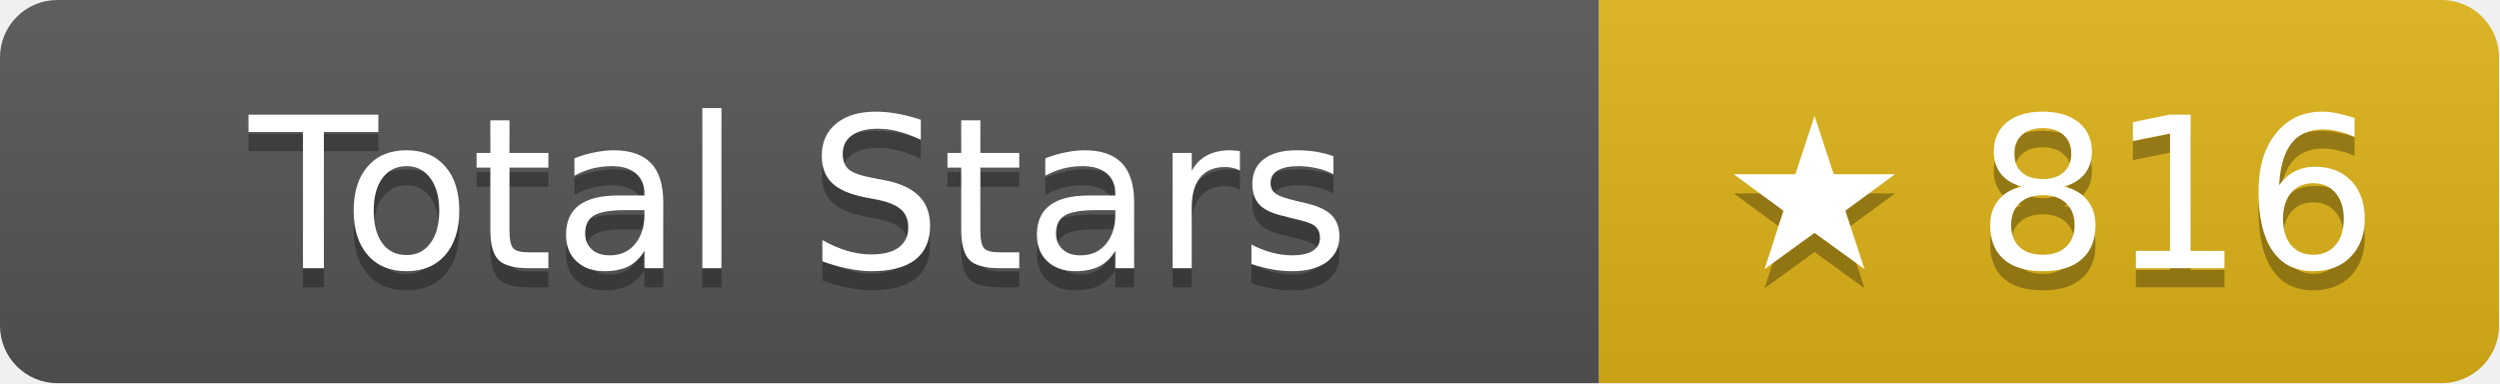
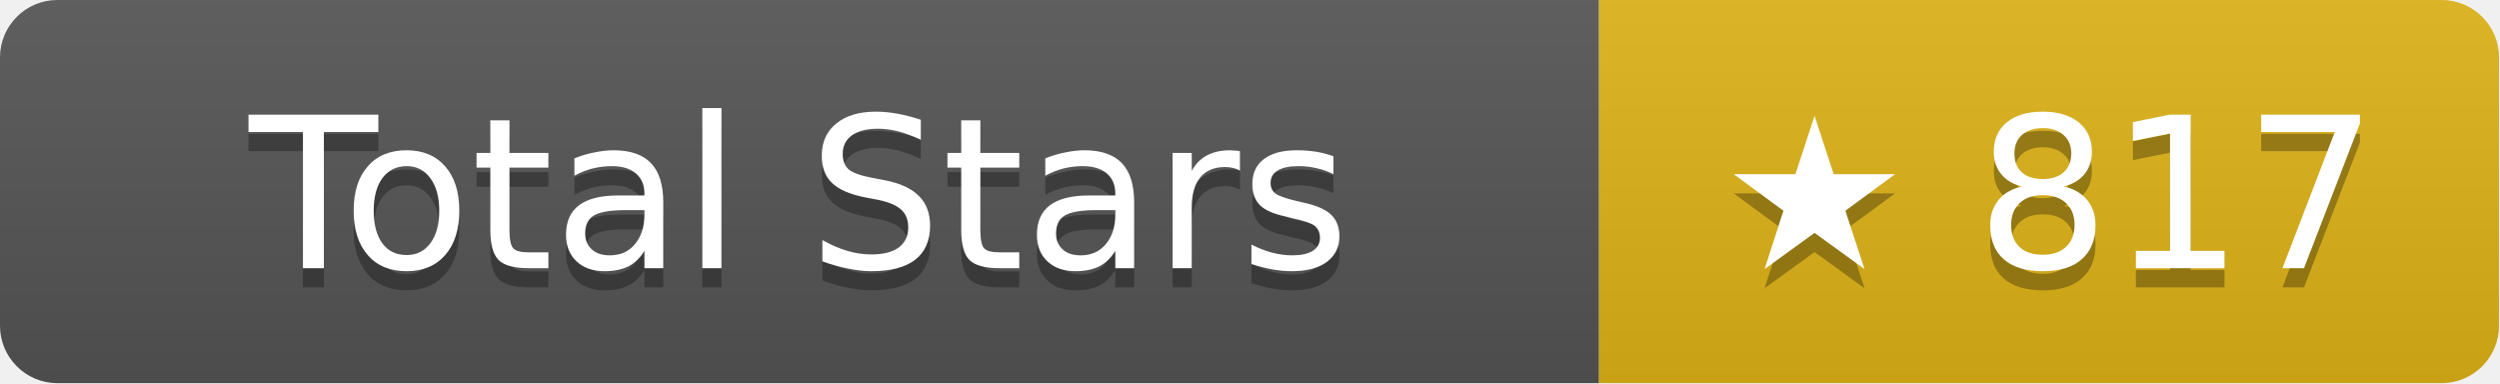
- <svg xmlns="http://www.w3.org/2000/svg" width="130.5" height="20" role="img" aria-label="Total Stars: ★ 816">
+ <svg xmlns="http://www.w3.org/2000/svg" width="130.5" height="20" role="img" aria-label="Total Stars: ★ 817">
  <linearGradient id="s" x2="0" y2="100%">
    <stop offset="0" stop-color="#bbb" stop-opacity=".1" />
    <stop offset="1" stop-opacity=".1" />
  </linearGradient>
  <clipPath id="r">
    <rect width="130.5" height="20" rx="3" fill="#fff" />
  </clipPath>
  <g clip-path="url(#r)">
    <rect width="83.5" height="20" fill="#555" />
    <rect x="83.5" width="47" height="20" fill="#dfb317" />
    <rect width="130.5" height="20" fill="url(#s)" />
  </g>
  <g fill="#fff" text-anchor="middle" font-family="Verdana,Geneva,DejaVu Sans,sans-serif" text-rendering="geometricPrecision" font-size="11">
    <text aria-hidden="true" x="41.75" y="15" fill="#010101" fill-opacity=".3">Total Stars</text>
    <text x="41.75" y="14">Total Stars</text>
-     <text aria-hidden="true" x="107" y="15" fill="#010101" fill-opacity=".3">★ 816</text>
-     <text x="107" y="14">★ 816</text>
+     <text aria-hidden="true" x="107" y="15" fill="#010101" fill-opacity=".3">★ 817</text>
+     <text x="107" y="14">★ 817</text>
  </g>
</svg>
